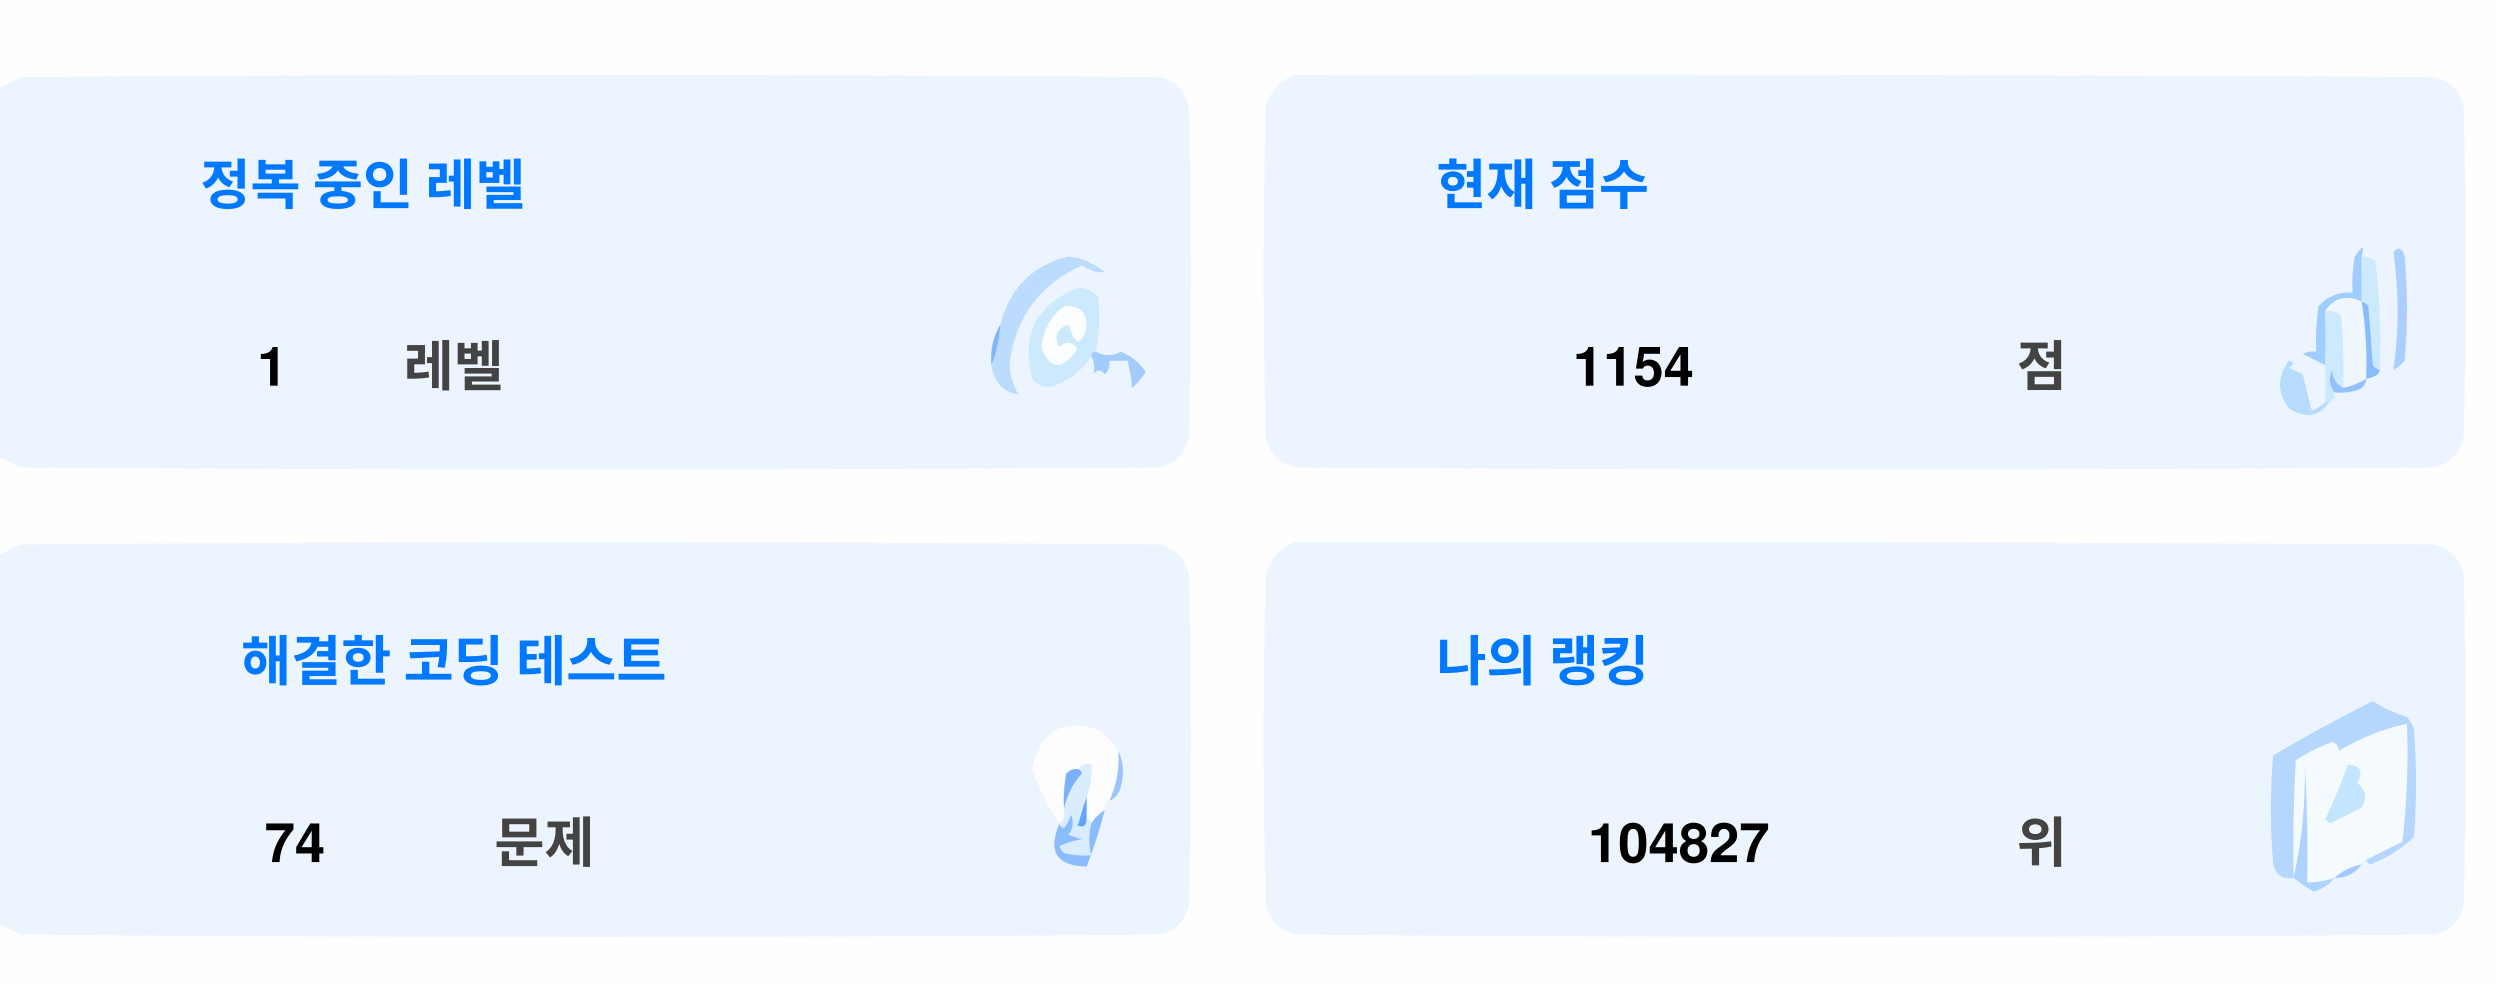
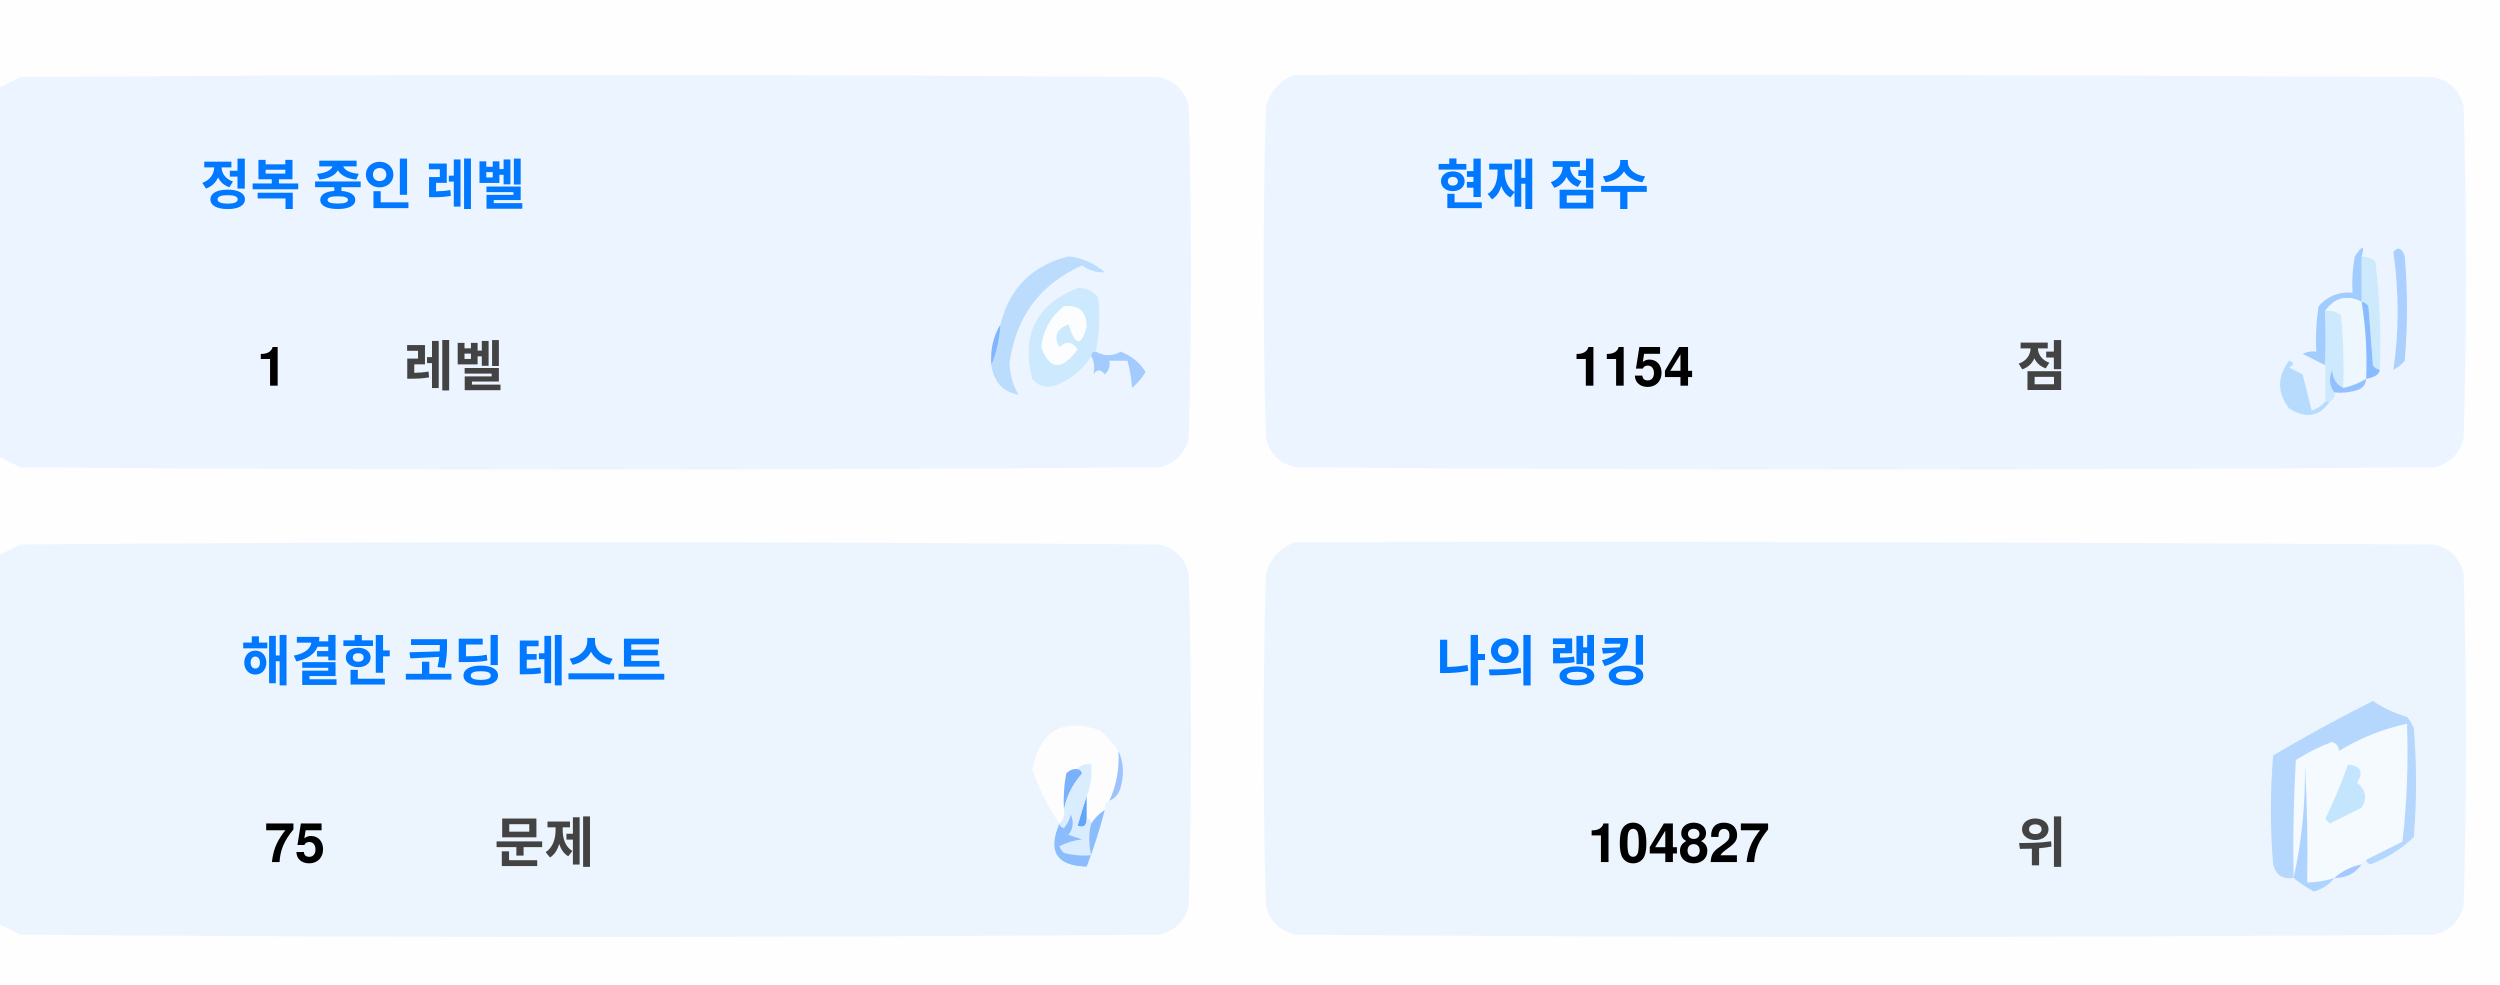
<svg xmlns="http://www.w3.org/2000/svg" version="1.1" width="551px" height="217px" style="shape-rendering:geometricPrecision; text-rendering:geometricPrecision; image-rendering:optimizeQuality; fill-rule:evenodd; clip-rule:evenodd">
  <style>.title {fill: #434343;font-size: 1rem;line-height: 1.5rem;font-weight: bold;font-family: -apple-system, BlinkMacSystemFont, Segoe UI, Helvetica, Arial, sans-serif, Apple Color Emoji, Segoe UI Emoji;}.desc {fill: #434343;font-size: 2.5rem;font-weight: bold;line-height: 1.5rem;font-family: -apple-system, BlinkMacSystemFont, Segoe UI, Helvetica, Arial, sans-serif, Apple Color Emoji, Segoe UI Emoji;}.desc-2 {fill: #434343;font-size: 1rem;font-weight: bold;line-height: 1.5rem;font-family: -apple-system, BlinkMacSystemFont, Segoe UI, Helvetica, Arial, sans-serif, Apple Color Emoji, Segoe UI Emoji;}.text, .desc {animation: twinkling 4s ease-in-out infinite;}@keyframes twinkling {40% { opacity: 1; }50% { opacity: 0.5; }60% { opacity: 1; }70% { opacity: 0.5; }80% { opacity: 1; }}</style>
  <g>
    <path style="opacity:1" fill="#fefefe" d="M -0.5,-0.5 C 183.167,-0.5 366.833,-0.5 550.5,-0.5C 550.5,71.833 550.5,144.167 550.5,216.5C 366.833,216.5 183.167,216.5 -0.5,216.5C -0.5,212.167 -0.5,207.833 -0.5,203.5C 1.14,204.32 2.807,205.153 4.5,206C 88.167,206.667 171.833,206.667 255.5,206C 259,205.167 261.167,203 262,199.5C 262.667,175.167 262.667,150.833 262,126.5C 261.167,123 259,120.833 255.5,120C 171.833,119.333 88.167,119.333 4.5,120C 2.807,120.847 1.14,121.68 -0.5,122.5C -0.5,115.167 -0.5,107.833 -0.5,100.5C 1.14,101.32 2.807,102.153 4.5,103C 88.167,103.667 171.833,103.667 255.5,103C 259,102.167 261.167,100 262,96.5C 262.667,72.167 262.667,47.833 262,23.5C 261.167,20 259,17.833 255.5,17C 171.833,16.333 88.167,16.333 4.5,17C 2.807,17.847 1.14,18.68 -0.5,19.5C -0.5,12.833 -0.5,6.167 -0.5,-0.5 Z" />
  </g>
  <g>
    <path style="opacity:1" fill="#ecf5ff" d="M -0.5,100.5 C -0.5,73.5 -0.5,46.5 -0.5,19.5C 1.14,18.68 2.807,17.847 4.5,17C 88.167,16.333 171.833,16.333 255.5,17C 259,17.833 261.167,20 262,23.5C 262.667,47.833 262.667,72.167 262,96.5C 261.167,100 259,102.167 255.5,103C 171.833,103.667 88.167,103.667 4.5,103C 2.807,102.153 1.14,101.32 -0.5,100.5 Z" />
  </g>
  <g>
    <path style="opacity:1" fill="#ecf5ff" d="M 285.5,16.5 C 369.167,16.333 452.834,16.5 536.5,17C 540,17.833 542.167,20 543,23.5C 543.667,47.833 543.667,72.167 543,96.5C 542.167,100 540,102.167 536.5,103C 452.833,103.667 369.167,103.667 285.5,103C 282,102.167 279.833,100 279,96.5C 278.333,72.167 278.333,47.833 279,23.5C 280.018,19.985 282.185,17.652 285.5,16.5 Z" />
  </g>
  <g>
    <path style="opacity:1" fill="#cdeafd" d="M 520.5,56.5 C 521.583,56.539 522.583,56.873 523.5,57.5C 524.498,65.472 524.831,73.472 524.5,81.5C 523.883,81.389 523.383,81.056 523,80.5C 522.667,76.167 522.333,71.833 522,67.5C 521.617,66.944 521.117,66.611 520.5,66.5C 520.5,63.167 520.5,59.833 520.5,56.5 Z" />
  </g>
  <g>
    <path style="opacity:1" fill="#abcfff" d="M 527.5,55.5 C 528.566,54.308 529.399,54.641 530,56.5C 530.667,64.167 530.667,71.833 530,79.5C 529.311,80.357 528.478,81.023 527.5,81.5C 528.758,73.08 528.758,64.414 527.5,55.5 Z" />
  </g>
  <g>
    <path style="opacity:1" fill="#bbdcfd" d="M 218.5,80.5 C 219.657,77.727 220.324,74.727 220.5,71.5C 222.49,63.51 227.49,58.51 235.5,56.5C 238.528,56.847 241.194,58.014 243.5,60C 241.744,60.141 240.078,59.641 238.5,58.5C 229.247,62.607 223.914,69.773 222.5,80C 222.565,82.526 223.232,84.859 224.5,87C 221.07,86.397 219.07,84.231 218.5,80.5 Z" />
  </g>
  <g>
    <path style="opacity:1" fill="#cde9fd" d="M 241.5,77.5 C 240.833,77.5 240.5,77.833 240.5,78.5C 238.628,81.529 235.961,83.695 232.5,85C 230.536,85.624 228.869,85.124 227.5,83.5C 225.021,73.791 228.354,67.124 237.5,63.5C 239.374,63.39 240.874,64.056 242,65.5C 242.497,69.524 242.331,73.524 241.5,77.5 Z" />
  </g>
  <g>
    <path style="opacity:1" fill="#fcfdfe" d="M 234.5,67.5 C 237.826,67.162 239.493,68.662 239.5,72C 238.334,76.434 237,76.267 235.5,71.5C 232.832,72.515 232.166,74.182 233.5,76.5C 235.017,75.089 236.351,75.256 237.5,77C 234.006,81.771 231.34,81.605 229.5,76.5C 229.904,72.771 231.571,69.771 234.5,67.5 Z" />
  </g>
  <g>
    <path style="opacity:1" fill="#a1ccfe" d="M 520.5,56.5 C 520.5,59.833 520.5,63.167 520.5,66.5C 517.238,64.922 514.572,65.589 512.5,68.5C 512.617,72.81 512.617,76.81 512.5,80.5C 510.86,79.68 509.193,78.847 507.5,78C 508.448,77.517 509.448,77.35 510.5,77.5C 510.335,74.15 510.502,70.817 511,67.5C 512.995,65.253 515.495,64.253 518.5,64.5C 518.336,61.813 518.503,59.146 519,56.5C 520.731,53.969 521.231,53.969 520.5,56.5 Z" />
  </g>
  <g>
    <path style="opacity:1" fill="#cde9fd" d="M 512.5,68.5 C 513.822,68.33 514.989,68.663 516,69.5C 516.499,74.823 516.666,80.156 516.5,85.5C 514.955,84.77 514.122,83.437 514,81.5C 513.22,83.387 513.387,85.054 514.5,86.5C 514.672,87.492 514.338,88.158 513.5,88.5C 513.167,88.5 512.833,88.5 512.5,88.5C 512.5,85.833 512.5,83.167 512.5,80.5C 512.617,76.81 512.617,72.81 512.5,68.5 Z" />
  </g>
  <g>
    <path style="opacity:1" fill="#eef6fe" d="M 520.5,66.5 C 521.407,72.106 521.74,77.773 521.5,83.5C 519.95,84.441 518.284,85.108 516.5,85.5C 516.666,80.156 516.499,74.823 516,69.5C 514.989,68.663 513.822,68.33 512.5,68.5C 514.572,65.589 517.238,64.922 520.5,66.5 Z" />
  </g>
  <g>
    <path style="opacity:1" fill="#88bcff" d="M 520.5,66.5 C 521.117,66.611 521.617,66.944 522,67.5C 522.333,71.833 522.667,76.167 523,80.5C 523.383,81.056 523.883,81.389 524.5,81.5C 524.445,82.469 523.445,83.136 521.5,83.5C 521.74,77.773 521.407,72.106 520.5,66.5 Z" />
  </g>
  <g>
    <path style="opacity:1" fill="#82b5fe" d="M 220.5,71.5 C 220.324,74.727 219.657,77.727 218.5,80.5C 218.215,77.171 218.882,74.171 220.5,71.5 Z" />
  </g>
  <g>
    <path style="opacity:1" fill="#a3cbfe" d="M 240.5,78.5 C 240.5,77.833 240.833,77.5 241.5,77.5C 243.391,78.536 245.224,78.536 247,77.5C 249.391,78.429 251.225,79.929 252.5,82C 251.681,83.319 250.681,84.486 249.5,85.5C 249.409,83.777 249.075,81.777 248.5,79.5C 247.167,79.5 245.833,79.5 244.5,79.5C 244.719,80.675 244.386,81.675 243.5,82.5C 242.575,81.359 241.741,81.359 241,82.5C 241.331,80.981 241.164,79.648 240.5,78.5 Z" />
  </g>
  <g>
    <path style="opacity:1" fill="#b7dbfd" d="M 512.5,88.5 C 512.833,88.5 513.167,88.5 513.5,88.5C 511.199,91.857 508.199,92.357 504.5,90C 501.872,86.535 501.872,83.035 504.5,79.5C 505.696,79.846 505.696,80.346 504.5,81C 505.5,81.5 506.5,82 507.5,82.5C 508.167,85.167 508.833,87.833 509.5,90.5C 510.739,90.058 511.739,89.391 512.5,88.5 Z" />
  </g>
  <g>
    <path style="opacity:1" fill="#92c1fe" d="M 516.5,85.5 C 518.284,85.108 519.95,84.441 521.5,83.5C 521.423,84.75 520.756,85.583 519.5,86C 517.866,86.493 516.199,86.66 514.5,86.5C 513.387,85.054 513.22,83.387 514,81.5C 514.122,83.437 514.955,84.77 516.5,85.5 Z" />
  </g>
  <g>
    <path style="opacity:1" fill="#ecf5fe" d="M -0.5,203.5 C -0.5,176.5 -0.5,149.5 -0.5,122.5C 1.14,121.68 2.807,120.847 4.5,120C 88.167,119.333 171.833,119.333 255.5,120C 259,120.833 261.167,123 262,126.5C 262.667,150.833 262.667,175.167 262,199.5C 261.167,203 259,205.167 255.5,206C 171.833,206.667 88.167,206.667 4.5,206C 2.807,205.153 1.14,204.32 -0.5,203.5 Z" />
  </g>
  <g>
    <path style="opacity:1" fill="#ecf5fe" d="M 285.5,119.5 C 369.167,119.333 452.834,119.5 536.5,120C 540,120.833 542.167,123 543,126.5C 543.667,150.833 543.667,175.167 543,199.5C 542.167,203 540,205.167 536.5,206C 452.833,206.667 369.167,206.667 285.5,206C 282,205.167 279.833,203 279,199.5C 278.333,175.167 278.333,150.833 279,126.5C 280.018,122.985 282.185,120.652 285.5,119.5 Z" />
  </g>
  <g>
    <path style="opacity:1" fill="#fdfdfe" d="M 246.5,165.5 C 246.758,169.367 246.092,173.034 244.5,176.5C 243.662,176.842 243.328,177.508 243.5,178.5C 242.272,179.306 241.272,180.306 240.5,181.5C 240.5,180.833 240.167,180.5 239.5,180.5C 239.5,178.833 239.5,177.167 239.5,175.5C 240.369,173.283 240.702,170.95 240.5,168.5C 239.209,168.263 238.209,168.596 237.5,169.5C 236.504,169.414 235.671,169.748 235,170.5C 234.503,173.146 234.336,175.813 234.5,178.5C 234.737,179.791 234.404,180.791 233.5,181.5C 230.986,177.806 228.986,173.806 227.5,169.5C 229.309,160.957 234.309,158.124 242.5,161C 244.07,162.397 245.404,163.897 246.5,165.5 Z" />
  </g>
  <g>
    <path style="opacity:1" fill="#f5faff" d="M 521.5,189.5 C 520.833,189.5 520.5,189.833 520.5,190.5C 518.181,190.992 516.181,191.992 514.5,193.5C 512.565,194.15 510.565,194.483 508.5,194.5C 508.666,185.827 508.5,177.16 508,168.5C 508.141,177.227 507.308,185.56 505.5,193.5C 505.334,184.827 505.5,176.16 506,167.5C 508.527,165.903 511.194,164.57 514,163.5C 515.011,163.892 515.511,164.559 515.5,165.5C 520.21,162.641 525.21,160.641 530.5,159.5C 530.831,168.192 530.498,176.859 529.5,185.5C 526.807,186.847 524.14,188.18 521.5,189.5 Z" />
  </g>
  <g>
    <path style="opacity:1" fill="#b6d7fd" d="M 521.5,189.5 C 524.14,188.18 526.807,186.847 529.5,185.5C 530.498,176.859 530.831,168.192 530.5,159.5C 525.21,160.641 520.21,162.641 515.5,165.5C 515.511,164.559 515.011,163.892 514,163.5C 511.194,164.57 508.527,165.903 506,167.5C 505.5,176.16 505.334,184.827 505.5,193.5C 503.089,193.863 501.589,192.863 501,190.5C 500.333,182.5 500.333,174.5 501,166.5C 508.173,162.246 515.507,158.246 523,154.5C 525.304,156.068 527.804,157.235 530.5,158C 531.126,158.75 531.626,159.584 532,160.5C 532.667,168.5 532.667,176.5 532,184.5C 529.292,187.111 526.125,189.111 522.5,190.5C 521.893,190.376 521.56,190.043 521.5,189.5 Z" />
  </g>
  <g>
    <path style="opacity:1" fill="#c3e5fe" d="M 517.5,168.5 C 520.317,168.801 520.984,170.134 519.5,172.5C 521.439,174.122 521.772,175.956 520.5,178C 518.167,179.167 515.833,180.333 513.5,181.5C 513.167,181.167 512.833,180.833 512.5,180.5C 514.414,176.515 516.081,172.515 517.5,168.5 Z" />
  </g>
  <g>
    <path style="opacity:1" fill="#7ab1fc" d="M 237.5,169.5 C 238.043,169.56 238.376,169.893 238.5,170.5C 236.395,172.836 235.062,175.503 234.5,178.5C 234.336,175.813 234.503,173.146 235,170.5C 235.671,169.748 236.504,169.414 237.5,169.5 Z" />
  </g>
  <g>
    <path style="opacity:1" fill="#afd3ff" d="M 514.5,193.5 C 513.378,194.947 511.878,195.947 510,196.5C 508.348,195.601 506.848,194.601 505.5,193.5C 507.308,185.56 508.141,177.227 508,168.5C 508.5,177.16 508.666,185.827 508.5,194.5C 510.565,194.483 512.565,194.15 514.5,193.5 Z" />
  </g>
  <g>
    <path style="opacity:1" fill="#9cc3fd" d="M 246.5,165.5 C 247.634,167.966 247.801,170.633 247,173.5C 246.623,174.942 245.79,175.942 244.5,176.5C 246.092,173.034 246.758,169.367 246.5,165.5 Z" />
  </g>
  <g>
    <path style="opacity:1" fill="#62a6fc" d="M 239.5,175.5 C 239.5,177.167 239.5,178.833 239.5,180.5C 239.483,182.028 238.816,182.528 237.5,182C 238.117,179.723 238.784,177.556 239.5,175.5 Z" />
  </g>
  <g>
    <path style="opacity:1" fill="#daedfe" d="M 237.5,169.5 C 238.209,168.596 239.209,168.263 240.5,168.5C 240.702,170.95 240.369,173.283 239.5,175.5C 238.784,177.556 238.117,179.723 237.5,182C 238.816,182.528 239.483,182.028 239.5,180.5C 240.167,180.5 240.5,180.833 240.5,181.5C 239.918,183.669 239.918,186.002 240.5,188.5C 238.473,188.662 236.473,188.495 234.5,188C 234.043,187.586 233.709,187.086 233.5,186.5C 235.078,185.702 236.744,185.202 238.5,185C 237.5,184.667 236.5,184.333 235.5,184C 236.554,182.612 236.72,181.112 236,179.5C 235.751,180.624 235.251,181.624 234.5,182.5C 233.893,182.376 233.56,182.043 233.5,181.5C 234.404,180.791 234.737,179.791 234.5,178.5C 235.062,175.503 236.395,172.836 238.5,170.5C 238.376,169.893 238.043,169.56 237.5,169.5 Z" />
  </g>
  <g>
    <path style="opacity:1" fill="#8bbcfd" d="M 243.5,178.5 C 242.395,182.803 241.062,186.969 239.5,191C 232.857,190.847 230.857,187.68 233.5,181.5C 233.56,182.043 233.893,182.376 234.5,182.5C 235.251,181.624 235.751,180.624 236,179.5C 236.72,181.112 236.554,182.612 235.5,184C 236.5,184.333 237.5,184.667 238.5,185C 236.744,185.202 235.078,185.702 233.5,186.5C 233.709,187.086 234.043,187.586 234.5,188C 236.473,188.495 238.473,188.662 240.5,188.5C 239.918,186.002 239.918,183.669 240.5,181.5C 241.272,180.306 242.272,179.306 243.5,178.5 Z" />
  </g>
  <g>
    <path style="opacity:1" fill="#a4c8ff" d="M 520.5,190.5 C 519.089,192.539 517.089,193.539 514.5,193.5C 516.181,191.992 518.181,190.992 520.5,190.5 Z" />
  </g>
  <text text-anchor="middle" x="80" y="45" class="title" style="fill:#0078ff;" stroke="#none" stroke-width="1">정복 중인 레벨</text>
  <text text-anchor="middle" x="60" y="85" class="desc" style="fill:#000000;" stroke="#none" stroke-width="1">1</text>
  <text text-anchor="middle" x="100" y="85" class="desc-2" style="fill:#434343;" stroke="#none" stroke-width="1">레벨</text>
  <text text-anchor="middle" x="340" y="45" class="title" style="fill:#0078ff;" stroke="#none" stroke-width="1">현재 점수</text>
  <text text-anchor="middle" x="360" y="85" class="desc" style="fill:#000000;" stroke="#none" stroke-width="1">1154</text>
  <text text-anchor="middle" x="450" y="85" class="desc-2" style="fill:#434343;" stroke="#none" stroke-width="1">점</text>
  <text text-anchor="middle" x="100" y="150" class="title" style="fill:#0078ff;" stroke="#none" stroke-width="1">해결한 코딩 테스트</text>
-   <text text-anchor="middle" x="65" y="190" class="desc" style="fill:#000000;" stroke="#none" stroke-width="1">74</text>
+   <text text-anchor="middle" x="65" y="190" class="desc" style="fill:#000000;" stroke="#none" stroke-width="1">75</text>
  <text text-anchor="middle" x="120" y="190" class="desc-2" style="fill:#434343;" stroke="#none" stroke-width="1">문제</text>
  <text text-anchor="middle" x="340" y="150" class="title" style="fill:#0078ff;" stroke="#none" stroke-width="1">나의 랭킹</text>
  <text text-anchor="middle" x="370" y="190" class="desc" style="fill:#000000;" stroke="#none" stroke-width="1">104827</text>
  <text text-anchor="middle" x="450" y="190" class="desc-2" style="fill:#434343;" stroke="#none" stroke-width="1">위</text>
</svg>
